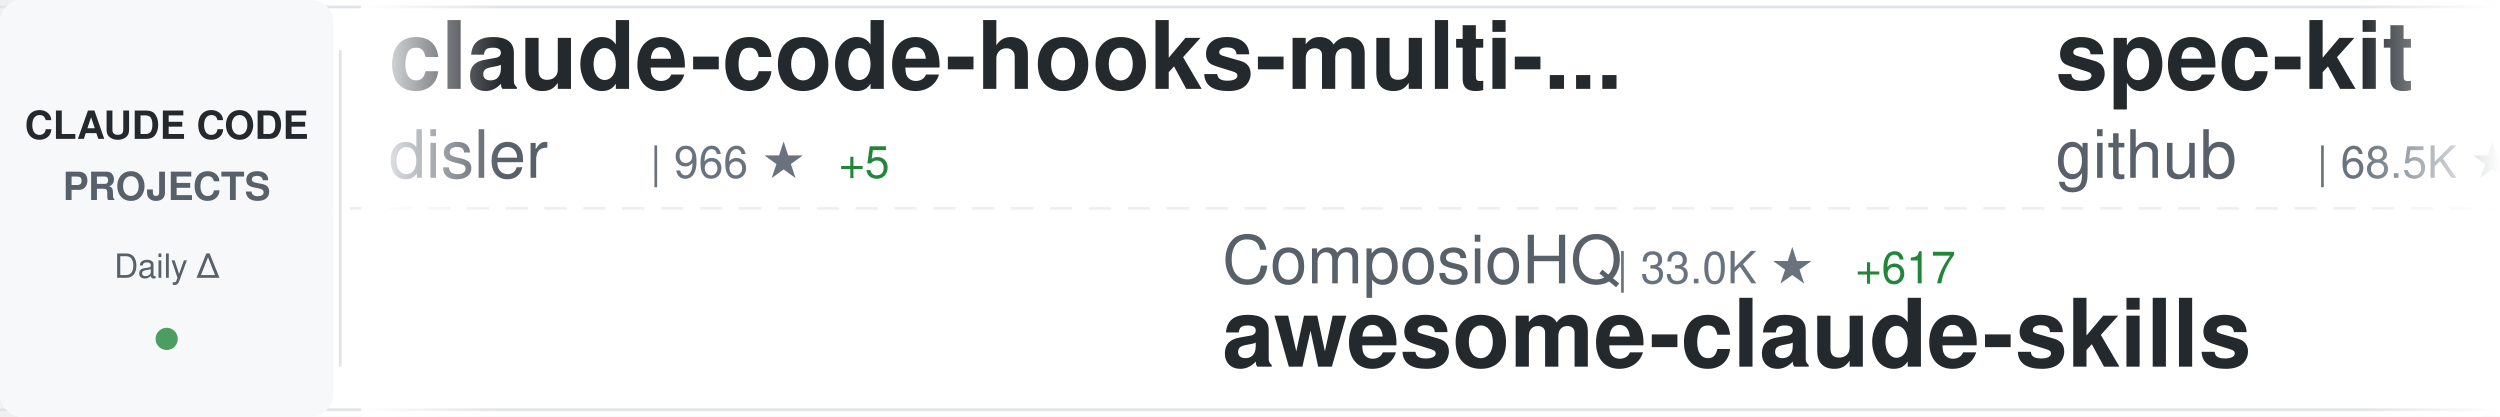
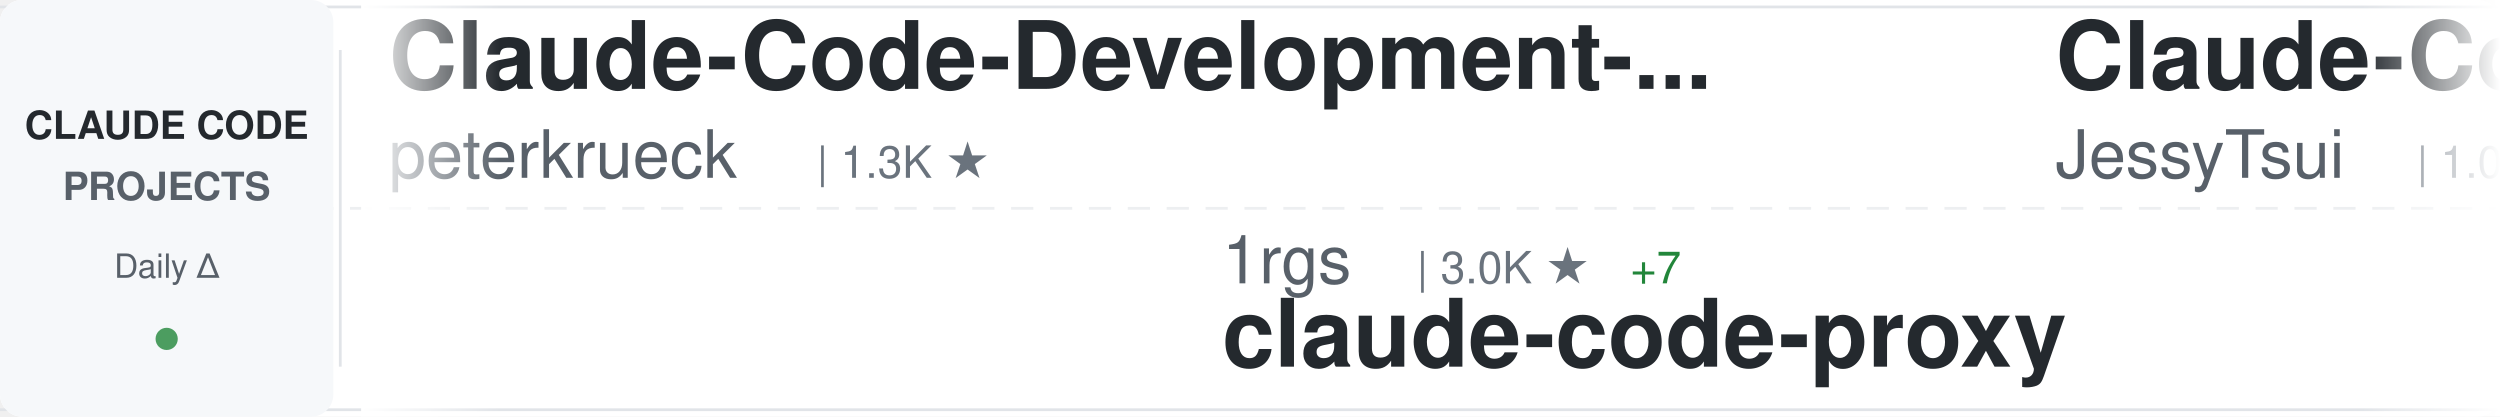
<svg xmlns="http://www.w3.org/2000/svg" width="900" height="150">
  <defs>
    <linearGradient id="awesomeLeftFade" x1="0%" y1="0%" x2="100%" y2="0%">
      <stop offset="0%" style="stop-color:#ffffff;stop-opacity:1" />
      <stop offset="100%" style="stop-color:#ffffff;stop-opacity:0" />
    </linearGradient>
    <linearGradient id="awesomeRightFade" x1="0%" y1="0%" x2="100%" y2="0%">
      <stop offset="0%" style="stop-color:#ffffff;stop-opacity:0" />
      <stop offset="100%" style="stop-color:#ffffff;stop-opacity:1" />
    </linearGradient>
  </defs>
  <rect width="900" height="150" fill="#ffffff" rx="8" />
  <rect x="0" y="2" width="900" height="1" fill="#e1e4e8" />
  <rect x="0" y="147" width="900" height="1" fill="#e1e4e8" />
  <line x1="0" y1="75" x2="900" y2="75" stroke="#e1e4e8" stroke-width="1" stroke-dasharray="8 6" opacity="0.6" />
  <rect x="0" y="0" width="120" height="150" fill="#f6f8fa" rx="8" />
  <text x="60" y="50" font-family="-apple-system, BlinkMacSystemFont, 'Segoe UI', Helvetica, Arial, sans-serif" font-size="14" font-weight="600" fill="#24292e" text-anchor="middle">CLAUDE CODE</text>
  <text x="60" y="72" font-family="-apple-system, BlinkMacSystemFont, 'Segoe UI', Helvetica, Arial, sans-serif" font-size="14" font-weight="600" fill="#586069" text-anchor="middle">PROJECTS</text>
  <text x="60" y="100" font-family="-apple-system, BlinkMacSystemFont, 'Segoe UI', Helvetica, Arial, sans-serif" font-size="12" font-weight="500" fill="#586069" text-anchor="middle">Daily Δ</text>
  <circle cx="60" cy="122" r="4" fill="#22863a" opacity="0.8" />
  <rect x="122" y="18" width="1" height="114" fill="#e1e4e8" />
  <clipPath id="awesomeTickerClip">
    <rect x="130" y="0" width="770" height="150" />
  </clipPath>
  <g clip-path="url(#awesomeTickerClip)">
    <g id="awesomeTickerItems">
      <animateTransform attributeName="transform" attributeType="XML" type="translate" from="0 0" to="-3000 0" dur="54s" repeatCount="indefinite" />
      <g transform="translate(0, 0)">
-         <text x="140" y="32" font-family="-apple-system, BlinkMacSystemFont, 'Segoe UI', Helvetica, Arial, sans-serif" font-size="34" font-weight="600" fill="#24292e">claude-code-hooks-multi-...</text>
-         <text x="140" y="64" font-family="-apple-system, BlinkMacSystemFont, 'Segoe UI', Helvetica, Arial, sans-serif" font-size="24" font-weight="400" fill="#586069">disler</text>
-         <text x="234" y="64" font-family="-apple-system, BlinkMacSystemFont, 'Segoe UI', Helvetica, Arial, sans-serif" font-size="16" font-weight="500" fill="#6a737d">| 966 ★</text>
-         <text x="302" y="64" font-family="-apple-system, BlinkMacSystemFont, 'Segoe UI', Helvetica, Arial, sans-serif" font-size="16" font-weight="500" fill="#22863a"> +5</text>
+         <text x="140" y="32" font-family="-apple-system, BlinkMacSystemFont, 'Segoe UI', Helvetica, Arial, sans-serif" font-size="34" font-weight="600" fill="#24292e">Claude-Code-Development-...</text>
+         <text x="140" y="64" font-family="-apple-system, BlinkMacSystemFont, 'Segoe UI', Helvetica, Arial, sans-serif" font-size="24" font-weight="400" fill="#586069">peterkrueck</text>
+         <text x="294" y="64" font-family="-apple-system, BlinkMacSystemFont, 'Segoe UI', Helvetica, Arial, sans-serif" font-size="16" font-weight="500" fill="#6a737d">| 1.3K ★</text>
      </g>
      <g transform="translate(300, 0)">
-         <text x="140" y="102" font-family="-apple-system, BlinkMacSystemFont, 'Segoe UI', Helvetica, Arial, sans-serif" font-size="24" font-weight="400" fill="#586069">ComposioHQ</text>
-         <text x="282" y="102" font-family="-apple-system, BlinkMacSystemFont, 'Segoe UI', Helvetica, Arial, sans-serif" font-size="16" font-weight="500" fill="#6a737d">| 33.0K ★</text>
-         <text x="368" y="102" font-family="-apple-system, BlinkMacSystemFont, 'Segoe UI', Helvetica, Arial, sans-serif" font-size="16" font-weight="500" fill="#22863a"> +617</text>
-         <text x="140" y="132" font-family="-apple-system, BlinkMacSystemFont, 'Segoe UI', Helvetica, Arial, sans-serif" font-size="34" font-weight="600" fill="#24292e">awesome-claude-skills</text>
+         <text x="140" y="102" font-family="-apple-system, BlinkMacSystemFont, 'Segoe UI', Helvetica, Arial, sans-serif" font-size="24" font-weight="400" fill="#586069">1rgs</text>
+         <text x="210" y="102" font-family="-apple-system, BlinkMacSystemFont, 'Segoe UI', Helvetica, Arial, sans-serif" font-size="16" font-weight="500" fill="#6a737d">| 3.0K ★</text>
+         <text x="287" y="102" font-family="-apple-system, BlinkMacSystemFont, 'Segoe UI', Helvetica, Arial, sans-serif" font-size="16" font-weight="500" fill="#22863a"> +7</text>
+         <text x="140" y="132" font-family="-apple-system, BlinkMacSystemFont, 'Segoe UI', Helvetica, Arial, sans-serif" font-size="34" font-weight="600" fill="#24292e">claude-code-proxy</text>
      </g>
      <g transform="translate(600, 0)">
-         <text x="140" y="32" font-family="-apple-system, BlinkMacSystemFont, 'Segoe UI', Helvetica, Arial, sans-serif" font-size="34" font-weight="600" fill="#24292e">spec-kit</text>
-         <text x="140" y="64" font-family="-apple-system, BlinkMacSystemFont, 'Segoe UI', Helvetica, Arial, sans-serif" font-size="24" font-weight="400" fill="#586069">github</text>
-         <text x="234" y="64" font-family="-apple-system, BlinkMacSystemFont, 'Segoe UI', Helvetica, Arial, sans-serif" font-size="16" font-weight="500" fill="#6a737d">| 68.5K ★</text>
-         <text x="320" y="64" font-family="-apple-system, BlinkMacSystemFont, 'Segoe UI', Helvetica, Arial, sans-serif" font-size="16" font-weight="500" fill="#22863a"> +197</text>
+         <text x="140" y="32" font-family="-apple-system, BlinkMacSystemFont, 'Segoe UI', Helvetica, Arial, sans-serif" font-size="34" font-weight="600" fill="#24292e">Claude-Code-Remote</text>
+         <text x="140" y="64" font-family="-apple-system, BlinkMacSystemFont, 'Segoe UI', Helvetica, Arial, sans-serif" font-size="24" font-weight="400" fill="#586069">JessyTsui</text>
+         <text x="270" y="64" font-family="-apple-system, BlinkMacSystemFont, 'Segoe UI', Helvetica, Arial, sans-serif" font-size="16" font-weight="500" fill="#6a737d">| 1.0K ★</text>
+         <text x="347" y="64" font-family="-apple-system, BlinkMacSystemFont, 'Segoe UI', Helvetica, Arial, sans-serif" font-size="16" font-weight="500" fill="#22863a"> +1</text>
      </g>
      <g transform="translate(900, 0)">
-         <text x="140" y="102" font-family="-apple-system, BlinkMacSystemFont, 'Segoe UI', Helvetica, Arial, sans-serif" font-size="24" font-weight="400" fill="#586069">MadAppGang</text>
-         <text x="282" y="102" font-family="-apple-system, BlinkMacSystemFont, 'Segoe UI', Helvetica, Arial, sans-serif" font-size="16" font-weight="500" fill="#6a737d">| 224 ★</text>
-         <text x="140" y="132" font-family="-apple-system, BlinkMacSystemFont, 'Segoe UI', Helvetica, Arial, sans-serif" font-size="34" font-weight="600" fill="#24292e">claude-code</text>
+         <text x="140" y="102" font-family="-apple-system, BlinkMacSystemFont, 'Segoe UI', Helvetica, Arial, sans-serif" font-size="24" font-weight="400" fill="#586069">alirezarezvani</text>
+         <text x="330" y="102" font-family="-apple-system, BlinkMacSystemFont, 'Segoe UI', Helvetica, Arial, sans-serif" font-size="16" font-weight="500" fill="#6a737d">| 485 ★</text>
+         <text x="398" y="102" font-family="-apple-system, BlinkMacSystemFont, 'Segoe UI', Helvetica, Arial, sans-serif" font-size="16" font-weight="500" fill="#22863a"> +10</text>
+         <text x="140" y="132" font-family="-apple-system, BlinkMacSystemFont, 'Segoe UI', Helvetica, Arial, sans-serif" font-size="34" font-weight="600" fill="#24292e">claude-code-skill-factor...</text>
      </g>
      <g transform="translate(1200, 0)">
-         <text x="140" y="32" font-family="-apple-system, BlinkMacSystemFont, 'Segoe UI', Helvetica, Arial, sans-serif" font-size="34" font-weight="600" fill="#24292e">claude-code-guide</text>
-         <text x="140" y="64" font-family="-apple-system, BlinkMacSystemFont, 'Segoe UI', Helvetica, Arial, sans-serif" font-size="24" font-weight="400" fill="#586069">Cranot</text>
-         <text x="234" y="64" font-family="-apple-system, BlinkMacSystemFont, 'Segoe UI', Helvetica, Arial, sans-serif" font-size="16" font-weight="500" fill="#6a737d">| 2.3K ★</text>
-         <text x="311" y="64" font-family="-apple-system, BlinkMacSystemFont, 'Segoe UI', Helvetica, Arial, sans-serif" font-size="16" font-weight="500" fill="#22863a"> +3</text>
+         <text x="140" y="32" font-family="-apple-system, BlinkMacSystemFont, 'Segoe UI', Helvetica, Arial, sans-serif" font-size="34" font-weight="600" fill="#24292e">happy</text>
+         <text x="140" y="64" font-family="-apple-system, BlinkMacSystemFont, 'Segoe UI', Helvetica, Arial, sans-serif" font-size="24" font-weight="400" fill="#586069">slopus</text>
+         <text x="234" y="64" font-family="-apple-system, BlinkMacSystemFont, 'Segoe UI', Helvetica, Arial, sans-serif" font-size="16" font-weight="500" fill="#6a737d">| 11.0K ★</text>
+         <text x="320" y="64" font-family="-apple-system, BlinkMacSystemFont, 'Segoe UI', Helvetica, Arial, sans-serif" font-size="16" font-weight="500" fill="#22863a"> +229</text>
      </g>
      <g transform="translate(1500, 0)">
-         <text x="140" y="102" font-family="-apple-system, BlinkMacSystemFont, 'Segoe UI', Helvetica, Arial, sans-serif" font-size="24" font-weight="400" fill="#586069">Njengah</text>
-         <text x="246" y="102" font-family="-apple-system, BlinkMacSystemFont, 'Segoe UI', Helvetica, Arial, sans-serif" font-size="16" font-weight="500" fill="#6a737d">| 1.3K ★</text>
-         <text x="323" y="102" font-family="-apple-system, BlinkMacSystemFont, 'Segoe UI', Helvetica, Arial, sans-serif" font-size="16" font-weight="500" fill="#22863a"> +13</text>
-         <text x="140" y="132" font-family="-apple-system, BlinkMacSystemFont, 'Segoe UI', Helvetica, Arial, sans-serif" font-size="34" font-weight="600" fill="#24292e">claude-code-cheat-sheet</text>
+         <text x="140" y="102" font-family="-apple-system, BlinkMacSystemFont, 'Segoe UI', Helvetica, Arial, sans-serif" font-size="24" font-weight="400" fill="#586069">anthropics</text>
+         <text x="282" y="102" font-family="-apple-system, BlinkMacSystemFont, 'Segoe UI', Helvetica, Arial, sans-serif" font-size="16" font-weight="500" fill="#6a737d">| 4.7K ★</text>
+         <text x="359" y="102" font-family="-apple-system, BlinkMacSystemFont, 'Segoe UI', Helvetica, Arial, sans-serif" font-size="16" font-weight="500" fill="#22863a"> +38</text>
+         <text x="140" y="132" font-family="-apple-system, BlinkMacSystemFont, 'Segoe UI', Helvetica, Arial, sans-serif" font-size="34" font-weight="600" fill="#24292e">claude-agent-sdk-python</text>
      </g>
      <g transform="translate(1800, 0)">
-         <text x="140" y="32" font-family="-apple-system, BlinkMacSystemFont, 'Segoe UI', Helvetica, Arial, sans-serif" font-size="34" font-weight="600" fill="#24292e">1code</text>
-         <text x="140" y="64" font-family="-apple-system, BlinkMacSystemFont, 'Segoe UI', Helvetica, Arial, sans-serif" font-size="24" font-weight="400" fill="#586069">21st-dev</text>
-         <text x="258" y="64" font-family="-apple-system, BlinkMacSystemFont, 'Segoe UI', Helvetica, Arial, sans-serif" font-size="16" font-weight="500" fill="#6a737d">| 4.9K ★</text>
-         <text x="335" y="64" font-family="-apple-system, BlinkMacSystemFont, 'Segoe UI', Helvetica, Arial, sans-serif" font-size="16" font-weight="500" fill="#22863a"> +14</text>
+         <text x="140" y="32" font-family="-apple-system, BlinkMacSystemFont, 'Segoe UI', Helvetica, Arial, sans-serif" font-size="34" font-weight="600" fill="#24292e">awesome-claude-skills</text>
+         <text x="140" y="64" font-family="-apple-system, BlinkMacSystemFont, 'Segoe UI', Helvetica, Arial, sans-serif" font-size="24" font-weight="400" fill="#586069">ComposioHQ</text>
+         <text x="282" y="64" font-family="-apple-system, BlinkMacSystemFont, 'Segoe UI', Helvetica, Arial, sans-serif" font-size="16" font-weight="500" fill="#6a737d">| 33.1K ★</text>
+         <text x="368" y="64" font-family="-apple-system, BlinkMacSystemFont, 'Segoe UI', Helvetica, Arial, sans-serif" font-size="16" font-weight="500" fill="#22863a"> +545</text>
      </g>
      <g transform="translate(2100, 0)">
-         <text x="140" y="102" font-family="-apple-system, BlinkMacSystemFont, 'Segoe UI', Helvetica, Arial, sans-serif" font-size="24" font-weight="400" fill="#586069">feiskyer</text>
-         <text x="258" y="102" font-family="-apple-system, BlinkMacSystemFont, 'Segoe UI', Helvetica, Arial, sans-serif" font-size="16" font-weight="500" fill="#6a737d">| 1.2K ★</text>
-         <text x="335" y="102" font-family="-apple-system, BlinkMacSystemFont, 'Segoe UI', Helvetica, Arial, sans-serif" font-size="16" font-weight="500" fill="#22863a"> +4</text>
-         <text x="140" y="132" font-family="-apple-system, BlinkMacSystemFont, 'Segoe UI', Helvetica, Arial, sans-serif" font-size="34" font-weight="600" fill="#24292e">claude-code-settings</text>
+         <text x="140" y="102" font-family="-apple-system, BlinkMacSystemFont, 'Segoe UI', Helvetica, Arial, sans-serif" font-size="24" font-weight="400" fill="#586069">anthropics</text>
+         <text x="282" y="102" font-family="-apple-system, BlinkMacSystemFont, 'Segoe UI', Helvetica, Arial, sans-serif" font-size="16" font-weight="500" fill="#6a737d">| 5.6K ★</text>
+         <text x="359" y="102" font-family="-apple-system, BlinkMacSystemFont, 'Segoe UI', Helvetica, Arial, sans-serif" font-size="16" font-weight="500" fill="#22863a"> +22</text>
+         <text x="140" y="132" font-family="-apple-system, BlinkMacSystemFont, 'Segoe UI', Helvetica, Arial, sans-serif" font-size="34" font-weight="600" fill="#24292e">claude-code-action</text>
      </g>
      <g transform="translate(2400, 0)">
-         <text x="140" y="32" font-family="-apple-system, BlinkMacSystemFont, 'Segoe UI', Helvetica, Arial, sans-serif" font-size="34" font-weight="600" fill="#24292e">my-claude-code-setup</text>
-         <text x="140" y="64" font-family="-apple-system, BlinkMacSystemFont, 'Segoe UI', Helvetica, Arial, sans-serif" font-size="24" font-weight="400" fill="#586069">centminmod</text>
-         <text x="282" y="64" font-family="-apple-system, BlinkMacSystemFont, 'Segoe UI', Helvetica, Arial, sans-serif" font-size="16" font-weight="500" fill="#6a737d">| 1.8K ★</text>
-         <text x="359" y="64" font-family="-apple-system, BlinkMacSystemFont, 'Segoe UI', Helvetica, Arial, sans-serif" font-size="16" font-weight="500" fill="#22863a"> +13</text>
+         <text x="140" y="32" font-family="-apple-system, BlinkMacSystemFont, 'Segoe UI', Helvetica, Arial, sans-serif" font-size="34" font-weight="600" fill="#24292e">Claude-Code-Usage-Monito...</text>
+         <text x="140" y="64" font-family="-apple-system, BlinkMacSystemFont, 'Segoe UI', Helvetica, Arial, sans-serif" font-size="24" font-weight="400" fill="#586069">Maciek-roboblog</text>
+         <text x="342" y="64" font-family="-apple-system, BlinkMacSystemFont, 'Segoe UI', Helvetica, Arial, sans-serif" font-size="16" font-weight="500" fill="#6a737d">| 6.5K ★</text>
+         <text x="419" y="64" font-family="-apple-system, BlinkMacSystemFont, 'Segoe UI', Helvetica, Arial, sans-serif" font-size="16" font-weight="500" fill="#22863a"> +11</text>
      </g>
      <g transform="translate(2700, 0)">
-         <text x="140" y="102" font-family="-apple-system, BlinkMacSystemFont, 'Segoe UI', Helvetica, Arial, sans-serif" font-size="24" font-weight="400" fill="#586069">lst97</text>
-         <text x="222" y="102" font-family="-apple-system, BlinkMacSystemFont, 'Segoe UI', Helvetica, Arial, sans-serif" font-size="16" font-weight="500" fill="#6a737d">| 1.4K ★</text>
-         <text x="140" y="132" font-family="-apple-system, BlinkMacSystemFont, 'Segoe UI', Helvetica, Arial, sans-serif" font-size="34" font-weight="600" fill="#24292e">claude-code-sub-agents</text>
+         <text x="140" y="102" font-family="-apple-system, BlinkMacSystemFont, 'Segoe UI', Helvetica, Arial, sans-serif" font-size="24" font-weight="400" fill="#586069">rizethereum</text>
+         <text x="294" y="102" font-family="-apple-system, BlinkMacSystemFont, 'Segoe UI', Helvetica, Arial, sans-serif" font-size="16" font-weight="500" fill="#6a737d">| 1.7K ★</text>
+         <text x="140" y="132" font-family="-apple-system, BlinkMacSystemFont, 'Segoe UI', Helvetica, Arial, sans-serif" font-size="34" font-weight="600" fill="#24292e">claude-code-requirements...</text>
      </g>
      <g transform="translate(3000, 0)">
-         <text x="140" y="32" font-family="-apple-system, BlinkMacSystemFont, 'Segoe UI', Helvetica, Arial, sans-serif" font-size="34" font-weight="600" fill="#24292e">claude-code-hooks-multi-...</text>
-         <text x="140" y="64" font-family="-apple-system, BlinkMacSystemFont, 'Segoe UI', Helvetica, Arial, sans-serif" font-size="24" font-weight="400" fill="#586069">disler</text>
-         <text x="234" y="64" font-family="-apple-system, BlinkMacSystemFont, 'Segoe UI', Helvetica, Arial, sans-serif" font-size="16" font-weight="500" fill="#6a737d">| 966 ★</text>
-         <text x="302" y="64" font-family="-apple-system, BlinkMacSystemFont, 'Segoe UI', Helvetica, Arial, sans-serif" font-size="16" font-weight="500" fill="#22863a"> +5</text>
+         <text x="140" y="32" font-family="-apple-system, BlinkMacSystemFont, 'Segoe UI', Helvetica, Arial, sans-serif" font-size="34" font-weight="600" fill="#24292e">Claude-Code-Development-...</text>
+         <text x="140" y="64" font-family="-apple-system, BlinkMacSystemFont, 'Segoe UI', Helvetica, Arial, sans-serif" font-size="24" font-weight="400" fill="#586069">peterkrueck</text>
+         <text x="294" y="64" font-family="-apple-system, BlinkMacSystemFont, 'Segoe UI', Helvetica, Arial, sans-serif" font-size="16" font-weight="500" fill="#6a737d">| 1.3K ★</text>
      </g>
      <g transform="translate(3300, 0)">
-         <text x="140" y="102" font-family="-apple-system, BlinkMacSystemFont, 'Segoe UI', Helvetica, Arial, sans-serif" font-size="24" font-weight="400" fill="#586069">ComposioHQ</text>
-         <text x="282" y="102" font-family="-apple-system, BlinkMacSystemFont, 'Segoe UI', Helvetica, Arial, sans-serif" font-size="16" font-weight="500" fill="#6a737d">| 33.0K ★</text>
-         <text x="368" y="102" font-family="-apple-system, BlinkMacSystemFont, 'Segoe UI', Helvetica, Arial, sans-serif" font-size="16" font-weight="500" fill="#22863a"> +617</text>
-         <text x="140" y="132" font-family="-apple-system, BlinkMacSystemFont, 'Segoe UI', Helvetica, Arial, sans-serif" font-size="34" font-weight="600" fill="#24292e">awesome-claude-skills</text>
+         <text x="140" y="102" font-family="-apple-system, BlinkMacSystemFont, 'Segoe UI', Helvetica, Arial, sans-serif" font-size="24" font-weight="400" fill="#586069">1rgs</text>
+         <text x="210" y="102" font-family="-apple-system, BlinkMacSystemFont, 'Segoe UI', Helvetica, Arial, sans-serif" font-size="16" font-weight="500" fill="#6a737d">| 3.0K ★</text>
+         <text x="287" y="102" font-family="-apple-system, BlinkMacSystemFont, 'Segoe UI', Helvetica, Arial, sans-serif" font-size="16" font-weight="500" fill="#22863a"> +7</text>
+         <text x="140" y="132" font-family="-apple-system, BlinkMacSystemFont, 'Segoe UI', Helvetica, Arial, sans-serif" font-size="34" font-weight="600" fill="#24292e">claude-code-proxy</text>
      </g>
      <g transform="translate(3600, 0)">
-         <text x="140" y="32" font-family="-apple-system, BlinkMacSystemFont, 'Segoe UI', Helvetica, Arial, sans-serif" font-size="34" font-weight="600" fill="#24292e">spec-kit</text>
-         <text x="140" y="64" font-family="-apple-system, BlinkMacSystemFont, 'Segoe UI', Helvetica, Arial, sans-serif" font-size="24" font-weight="400" fill="#586069">github</text>
-         <text x="234" y="64" font-family="-apple-system, BlinkMacSystemFont, 'Segoe UI', Helvetica, Arial, sans-serif" font-size="16" font-weight="500" fill="#6a737d">| 68.5K ★</text>
-         <text x="320" y="64" font-family="-apple-system, BlinkMacSystemFont, 'Segoe UI', Helvetica, Arial, sans-serif" font-size="16" font-weight="500" fill="#22863a"> +197</text>
+         <text x="140" y="32" font-family="-apple-system, BlinkMacSystemFont, 'Segoe UI', Helvetica, Arial, sans-serif" font-size="34" font-weight="600" fill="#24292e">Claude-Code-Remote</text>
+         <text x="140" y="64" font-family="-apple-system, BlinkMacSystemFont, 'Segoe UI', Helvetica, Arial, sans-serif" font-size="24" font-weight="400" fill="#586069">JessyTsui</text>
+         <text x="270" y="64" font-family="-apple-system, BlinkMacSystemFont, 'Segoe UI', Helvetica, Arial, sans-serif" font-size="16" font-weight="500" fill="#6a737d">| 1.0K ★</text>
+         <text x="347" y="64" font-family="-apple-system, BlinkMacSystemFont, 'Segoe UI', Helvetica, Arial, sans-serif" font-size="16" font-weight="500" fill="#22863a"> +1</text>
      </g>
      <g transform="translate(3900, 0)">
-         <text x="140" y="102" font-family="-apple-system, BlinkMacSystemFont, 'Segoe UI', Helvetica, Arial, sans-serif" font-size="24" font-weight="400" fill="#586069">MadAppGang</text>
-         <text x="282" y="102" font-family="-apple-system, BlinkMacSystemFont, 'Segoe UI', Helvetica, Arial, sans-serif" font-size="16" font-weight="500" fill="#6a737d">| 224 ★</text>
-         <text x="140" y="132" font-family="-apple-system, BlinkMacSystemFont, 'Segoe UI', Helvetica, Arial, sans-serif" font-size="34" font-weight="600" fill="#24292e">claude-code</text>
+         <text x="140" y="102" font-family="-apple-system, BlinkMacSystemFont, 'Segoe UI', Helvetica, Arial, sans-serif" font-size="24" font-weight="400" fill="#586069">alirezarezvani</text>
+         <text x="330" y="102" font-family="-apple-system, BlinkMacSystemFont, 'Segoe UI', Helvetica, Arial, sans-serif" font-size="16" font-weight="500" fill="#6a737d">| 485 ★</text>
+         <text x="398" y="102" font-family="-apple-system, BlinkMacSystemFont, 'Segoe UI', Helvetica, Arial, sans-serif" font-size="16" font-weight="500" fill="#22863a"> +10</text>
+         <text x="140" y="132" font-family="-apple-system, BlinkMacSystemFont, 'Segoe UI', Helvetica, Arial, sans-serif" font-size="34" font-weight="600" fill="#24292e">claude-code-skill-factor...</text>
      </g>
    </g>
  </g>
  <rect x="130" y="0" width="50" height="150" fill="url(#awesomeLeftFade)" />
  <rect x="850" y="0" width="50" height="150" fill="url(#awesomeRightFade)" />
</svg>
